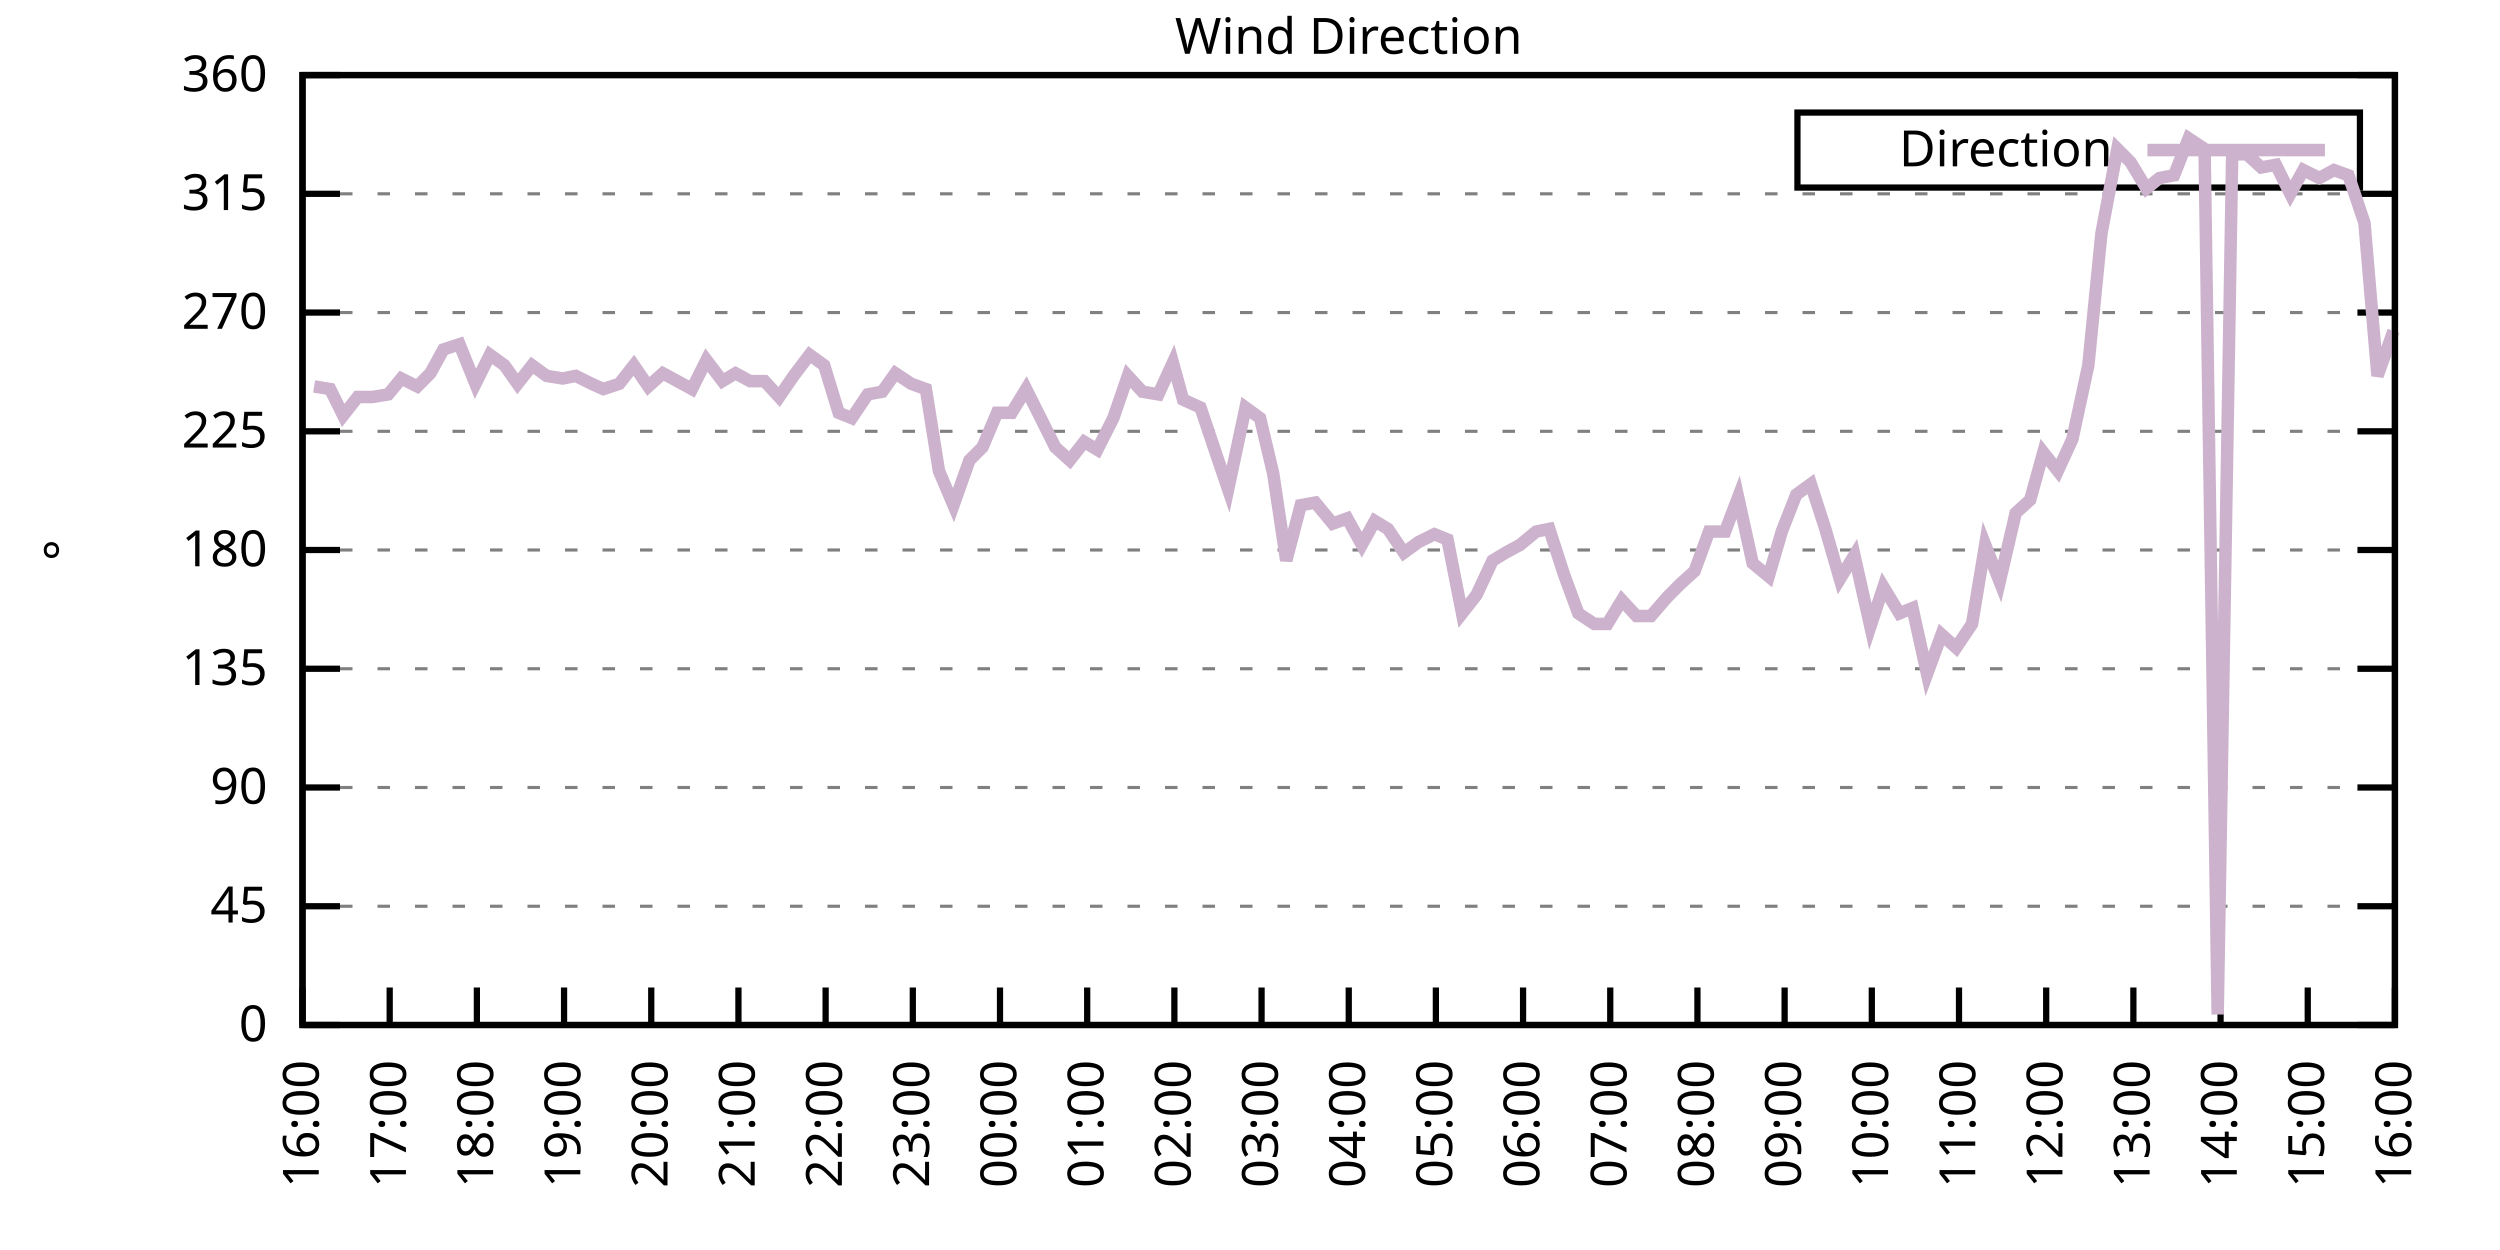
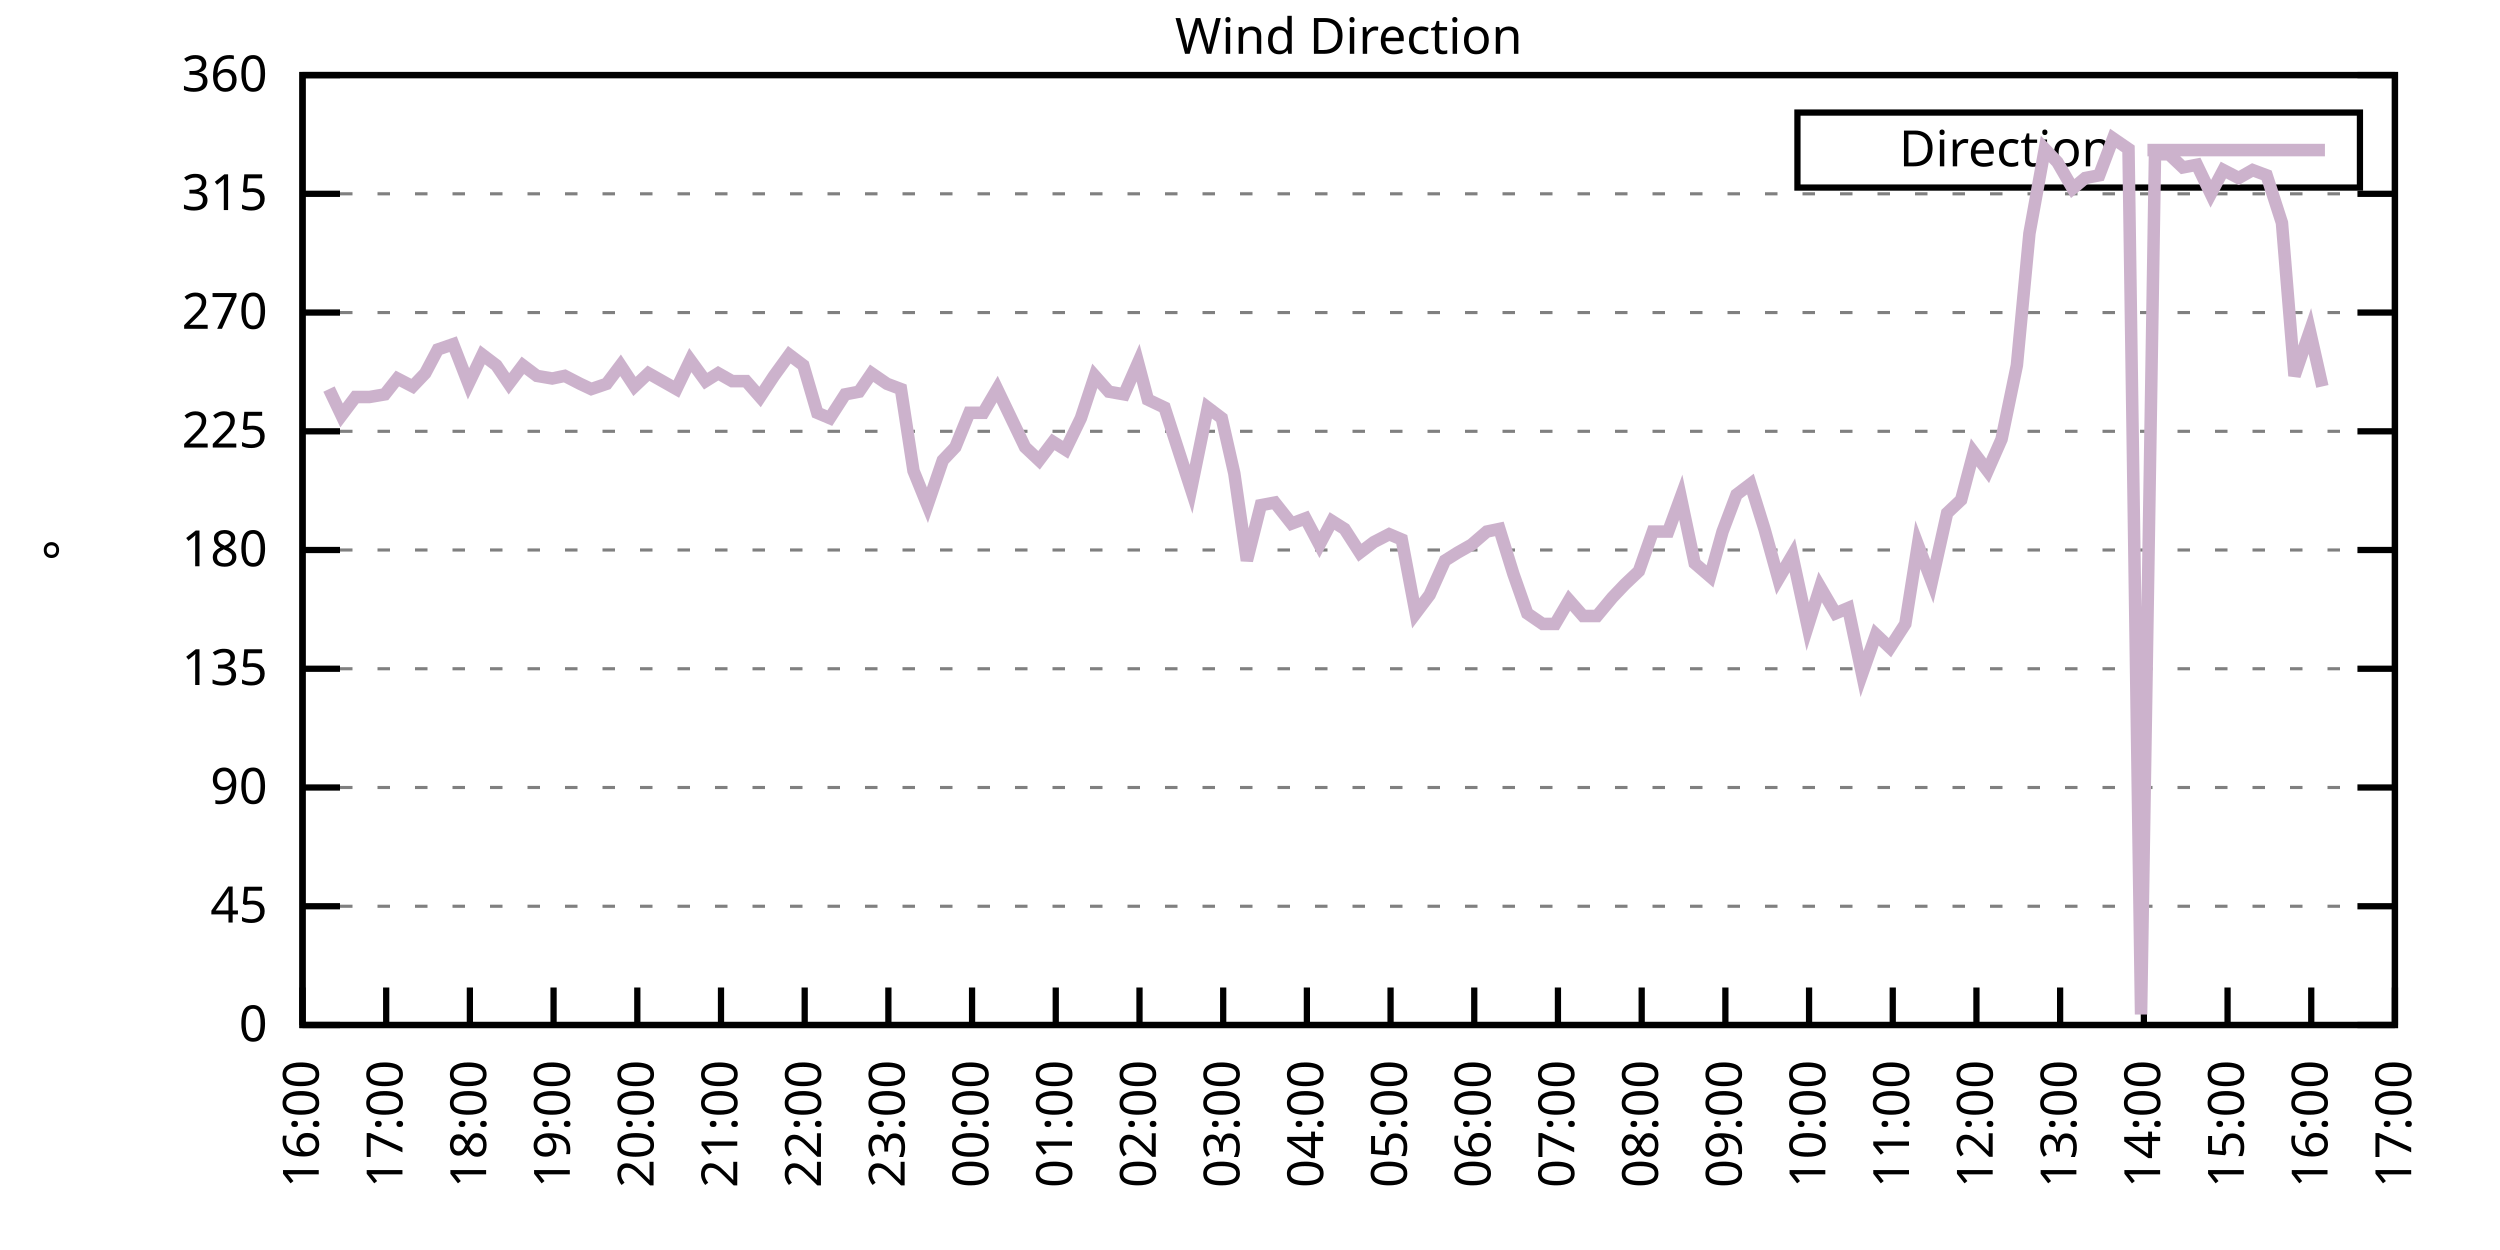
<svg xmlns="http://www.w3.org/2000/svg" xmlns:xlink="http://www.w3.org/1999/xlink" width="400" height="200" viewBox="0 0 400 200">
  <g id="gnuplot_canvas">
    <rect x="0" y="0" width="400" height="200" fill="none" />
    <defs>
      <circle id="gpDot" r="0.5" stroke-width="0.5" stroke="currentColor" />
      <path id="gpPt0" stroke-width="0.333" stroke="currentColor" d="M-1,0 h2 M0,-1 v2" />
      <path id="gpPt1" stroke-width="0.333" stroke="currentColor" d="M-1,-1 L1,1 M1,-1 L-1,1" />
      <path id="gpPt2" stroke-width="0.333" stroke="currentColor" d="M-1,0 L1,0 M0,-1 L0,1 M-1,-1 L1,1 M-1,1 L1,-1" />
      <rect id="gpPt3" stroke-width="0.333" stroke="currentColor" x="-1" y="-1" width="2" height="2" />
      <rect id="gpPt4" stroke-width="0.333" stroke="currentColor" fill="currentColor" x="-1" y="-1" width="2" height="2" />
      <circle id="gpPt5" stroke-width="0.333" stroke="currentColor" cx="0" cy="0" r="1" />
      <use xlink:href="#gpPt5" id="gpPt6" fill="currentColor" stroke="none" />
      <path id="gpPt7" stroke-width="0.333" stroke="currentColor" d="M0,-1.33 L-1.33,0.67 L1.33,0.67 z" />
      <use xlink:href="#gpPt7" id="gpPt8" fill="currentColor" stroke="none" />
      <use xlink:href="#gpPt7" id="gpPt9" stroke="currentColor" transform="rotate(180)" />
      <use xlink:href="#gpPt9" id="gpPt10" fill="currentColor" stroke="none" />
      <use xlink:href="#gpPt3" id="gpPt11" stroke="currentColor" transform="rotate(45)" />
      <use xlink:href="#gpPt11" id="gpPt12" fill="currentColor" stroke="none" />
      <path id="gpPt13" stroke-width="0.333" stroke="currentColor" d="M0,1.330 L1.265,0.411 L0.782,-1.067 L-0.782,-1.076 L-1.265,0.411 z" />
      <use xlink:href="#gpPt13" id="gpPt14" fill="currentColor" stroke="none" />
      <filter id="textbox" filterUnits="objectBoundingBox" x="0" y="0" height="1" width="1">
        <feFlood flood-color="white" flood-opacity="1" result="bgnd" />
        <feComposite in="SourceGraphic" in2="bgnd" operator="atop" />
      </filter>
      <filter id="greybox" filterUnits="objectBoundingBox" x="0" y="0" height="1" width="1">
        <feFlood flood-color="lightgrey" flood-opacity="1" result="grey" />
        <feComposite in="SourceGraphic" in2="grey" operator="atop" />
      </filter>
    </defs>
    <g fill="none" color="white" stroke="currentColor" stroke-width="1.00" stroke-linecap="butt" stroke-linejoin="miter">
</g>
    <g fill="none" color="black" stroke="currentColor" stroke-width="1.00" stroke-linecap="butt" stroke-linejoin="miter">
      <g stroke="none" shape-rendering="crispEdges">
        <polygon fill="rgb(255, 255, 255)" points="48.40,164.00 383.18,164.00 383.18,12.02 48.40,12.02 " />
      </g>
    </g>
    <g fill="none" color="black" stroke="currentColor" stroke-width="1.00" stroke-linecap="butt" stroke-linejoin="miter">
</g>
    <g fill="none" color="black" stroke="black" stroke-width="0.50" stroke-linecap="butt" stroke-linejoin="miter">
</g>
    <g fill="none" color="gray" stroke="currentColor" stroke-width="0.50" stroke-linecap="butt" stroke-linejoin="miter">
      <path stroke="gray" stroke-dasharray="2,4" class="gridline" d="M48.40,164.00 L383.19,164.00  " />
    </g>
    <g fill="none" color="gray" stroke="gray" stroke-width="1.00" stroke-linecap="butt" stroke-linejoin="miter">
</g>
    <g fill="none" color="black" stroke="currentColor" stroke-width="1.00" stroke-linecap="butt" stroke-linejoin="miter">
      <path stroke="black" d="M48.40,164.00 L54.40,164.00 M383.19,164.00 L377.19,164.00  " />
      <g transform="translate(42.80,166.60)" stroke="none" fill="black" font-family="Sans" font-size="8.00" text-anchor="end">
        <text>
          <tspan font-family="Sans"> 0</tspan>
        </text>
      </g>
    </g>
    <g fill="none" color="black" stroke="currentColor" stroke-width="1.00" stroke-linecap="butt" stroke-linejoin="miter">
</g>
    <g fill="none" color="black" stroke="black" stroke-width="0.50" stroke-linecap="butt" stroke-linejoin="miter">
</g>
    <g fill="none" color="gray" stroke="currentColor" stroke-width="0.50" stroke-linecap="butt" stroke-linejoin="miter">
      <path stroke="gray" stroke-dasharray="2,4" class="gridline" d="M48.40,145.00 L383.19,145.00  " />
    </g>
    <g fill="none" color="gray" stroke="gray" stroke-width="1.00" stroke-linecap="butt" stroke-linejoin="miter">
</g>
    <g fill="none" color="black" stroke="currentColor" stroke-width="1.00" stroke-linecap="butt" stroke-linejoin="miter">
      <path stroke="black" d="M48.40,145.00 L54.40,145.00 M383.19,145.00 L377.19,145.00  " />
      <g transform="translate(42.80,147.60)" stroke="none" fill="black" font-family="Sans" font-size="8.00" text-anchor="end">
        <text>
          <tspan font-family="Sans"> 45</tspan>
        </text>
      </g>
    </g>
    <g fill="none" color="black" stroke="currentColor" stroke-width="1.00" stroke-linecap="butt" stroke-linejoin="miter">
</g>
    <g fill="none" color="black" stroke="black" stroke-width="0.50" stroke-linecap="butt" stroke-linejoin="miter">
</g>
    <g fill="none" color="gray" stroke="currentColor" stroke-width="0.50" stroke-linecap="butt" stroke-linejoin="miter">
      <path stroke="gray" stroke-dasharray="2,4" class="gridline" d="M48.40,126.00 L383.19,126.00  " />
    </g>
    <g fill="none" color="gray" stroke="gray" stroke-width="1.00" stroke-linecap="butt" stroke-linejoin="miter">
</g>
    <g fill="none" color="black" stroke="currentColor" stroke-width="1.00" stroke-linecap="butt" stroke-linejoin="miter">
      <path stroke="black" d="M48.40,126.00 L54.40,126.00 M383.19,126.00 L377.19,126.00  " />
      <g transform="translate(42.80,128.60)" stroke="none" fill="black" font-family="Sans" font-size="8.00" text-anchor="end">
        <text>
          <tspan font-family="Sans"> 90</tspan>
        </text>
      </g>
    </g>
    <g fill="none" color="black" stroke="currentColor" stroke-width="1.00" stroke-linecap="butt" stroke-linejoin="miter">
</g>
    <g fill="none" color="black" stroke="black" stroke-width="0.50" stroke-linecap="butt" stroke-linejoin="miter">
</g>
    <g fill="none" color="gray" stroke="currentColor" stroke-width="0.50" stroke-linecap="butt" stroke-linejoin="miter">
      <path stroke="gray" stroke-dasharray="2,4" class="gridline" d="M48.40,107.00 L383.19,107.00  " />
    </g>
    <g fill="none" color="gray" stroke="gray" stroke-width="1.00" stroke-linecap="butt" stroke-linejoin="miter">
</g>
    <g fill="none" color="black" stroke="currentColor" stroke-width="1.00" stroke-linecap="butt" stroke-linejoin="miter">
      <path stroke="black" d="M48.40,107.00 L54.40,107.00 M383.19,107.00 L377.19,107.00  " />
      <g transform="translate(42.80,109.60)" stroke="none" fill="black" font-family="Sans" font-size="8.00" text-anchor="end">
        <text>
          <tspan font-family="Sans"> 135</tspan>
        </text>
      </g>
    </g>
    <g fill="none" color="black" stroke="currentColor" stroke-width="1.00" stroke-linecap="butt" stroke-linejoin="miter">
</g>
    <g fill="none" color="black" stroke="black" stroke-width="0.50" stroke-linecap="butt" stroke-linejoin="miter">
</g>
    <g fill="none" color="gray" stroke="currentColor" stroke-width="0.50" stroke-linecap="butt" stroke-linejoin="miter">
      <path stroke="gray" stroke-dasharray="2,4" class="gridline" d="M48.40,88.00 L383.19,88.00  " />
    </g>
    <g fill="none" color="gray" stroke="gray" stroke-width="1.00" stroke-linecap="butt" stroke-linejoin="miter">
</g>
    <g fill="none" color="black" stroke="currentColor" stroke-width="1.00" stroke-linecap="butt" stroke-linejoin="miter">
      <path stroke="black" d="M48.40,88.00 L54.40,88.00 M383.19,88.00 L377.19,88.00  " />
      <g transform="translate(42.80,90.60)" stroke="none" fill="black" font-family="Sans" font-size="8.00" text-anchor="end">
        <text>
          <tspan font-family="Sans"> 180</tspan>
        </text>
      </g>
    </g>
    <g fill="none" color="black" stroke="currentColor" stroke-width="1.00" stroke-linecap="butt" stroke-linejoin="miter">
</g>
    <g fill="none" color="black" stroke="black" stroke-width="0.50" stroke-linecap="butt" stroke-linejoin="miter">
</g>
    <g fill="none" color="gray" stroke="currentColor" stroke-width="0.50" stroke-linecap="butt" stroke-linejoin="miter">
      <path stroke="gray" stroke-dasharray="2,4" class="gridline" d="M48.40,69.01 L383.19,69.01  " />
    </g>
    <g fill="none" color="gray" stroke="gray" stroke-width="1.00" stroke-linecap="butt" stroke-linejoin="miter">
</g>
    <g fill="none" color="black" stroke="currentColor" stroke-width="1.00" stroke-linecap="butt" stroke-linejoin="miter">
      <path stroke="black" d="M48.40,69.01 L54.40,69.01 M383.19,69.01 L377.19,69.01  " />
      <g transform="translate(42.80,71.61)" stroke="none" fill="black" font-family="Sans" font-size="8.00" text-anchor="end">
        <text>
          <tspan font-family="Sans"> 225</tspan>
        </text>
      </g>
    </g>
    <g fill="none" color="black" stroke="currentColor" stroke-width="1.00" stroke-linecap="butt" stroke-linejoin="miter">
</g>
    <g fill="none" color="black" stroke="black" stroke-width="0.50" stroke-linecap="butt" stroke-linejoin="miter">
</g>
    <g fill="none" color="gray" stroke="currentColor" stroke-width="0.50" stroke-linecap="butt" stroke-linejoin="miter">
      <path stroke="gray" stroke-dasharray="2,4" class="gridline" d="M48.40,50.01 L383.19,50.01  " />
    </g>
    <g fill="none" color="gray" stroke="gray" stroke-width="1.00" stroke-linecap="butt" stroke-linejoin="miter">
</g>
    <g fill="none" color="black" stroke="currentColor" stroke-width="1.00" stroke-linecap="butt" stroke-linejoin="miter">
      <path stroke="black" d="M48.40,50.01 L54.40,50.01 M383.19,50.01 L377.19,50.01  " />
      <g transform="translate(42.80,52.61)" stroke="none" fill="black" font-family="Sans" font-size="8.00" text-anchor="end">
        <text>
          <tspan font-family="Sans"> 270</tspan>
        </text>
      </g>
    </g>
    <g fill="none" color="black" stroke="currentColor" stroke-width="1.00" stroke-linecap="butt" stroke-linejoin="miter">
</g>
    <g fill="none" color="black" stroke="black" stroke-width="0.50" stroke-linecap="butt" stroke-linejoin="miter">
</g>
    <g fill="none" color="gray" stroke="currentColor" stroke-width="0.50" stroke-linecap="butt" stroke-linejoin="miter">
      <path stroke="gray" stroke-dasharray="2,4" class="gridline" d="M48.40,31.01 L383.19,31.01  " />
    </g>
    <g fill="none" color="gray" stroke="gray" stroke-width="1.00" stroke-linecap="butt" stroke-linejoin="miter">
</g>
    <g fill="none" color="black" stroke="currentColor" stroke-width="1.00" stroke-linecap="butt" stroke-linejoin="miter">
      <path stroke="black" d="M48.40,31.01 L54.40,31.01 M383.19,31.01 L377.19,31.01  " />
      <g transform="translate(42.80,33.61)" stroke="none" fill="black" font-family="Sans" font-size="8.00" text-anchor="end">
        <text>
          <tspan font-family="Sans"> 315</tspan>
        </text>
      </g>
    </g>
    <g fill="none" color="black" stroke="currentColor" stroke-width="1.00" stroke-linecap="butt" stroke-linejoin="miter">
</g>
    <g fill="none" color="black" stroke="black" stroke-width="0.50" stroke-linecap="butt" stroke-linejoin="miter">
</g>
    <g fill="none" color="gray" stroke="currentColor" stroke-width="0.50" stroke-linecap="butt" stroke-linejoin="miter">
      <path stroke="gray" stroke-dasharray="2,4" class="gridline" d="M48.40,12.01 L383.19,12.01  " />
    </g>
    <g fill="none" color="gray" stroke="gray" stroke-width="1.00" stroke-linecap="butt" stroke-linejoin="miter">
</g>
    <g fill="none" color="black" stroke="currentColor" stroke-width="1.00" stroke-linecap="butt" stroke-linejoin="miter">
      <path stroke="black" d="M48.40,12.01 L54.40,12.01 M383.19,12.01 L377.19,12.01  " />
      <g transform="translate(42.80,14.61)" stroke="none" fill="black" font-family="Sans" font-size="8.00" text-anchor="end">
        <text>
          <tspan font-family="Sans"> 360</tspan>
        </text>
      </g>
    </g>
    <g fill="none" color="black" stroke="currentColor" stroke-width="1.00" stroke-linecap="butt" stroke-linejoin="miter">
      <path stroke="black" d="M48.40,164.00 L48.40,158.00  " />
      <g transform="translate(51.00,169.60) rotate(270.00)" stroke="none" fill="black" font-family="Sans" font-size="8.00" text-anchor="end">
        <text>
          <tspan font-family="Sans">16:00</tspan>
        </text>
      </g>
    </g>
    <g fill="none" color="black" stroke="currentColor" stroke-width="1.00" stroke-linecap="butt" stroke-linejoin="miter">
-       <path stroke="black" d="M62.35,164.00 L62.35,158.00  " />
-       <g transform="translate(64.95,169.60) rotate(270.00)" stroke="none" fill="black" font-family="Sans" font-size="8.00" text-anchor="end">
+       <path stroke="black" d="M61.79,164.00 L61.79,158.00  " />
+       <g transform="translate(64.39,169.60) rotate(270.00)" stroke="none" fill="black" font-family="Sans" font-size="8.00" text-anchor="end">
        <text>
          <tspan font-family="Sans">17:00</tspan>
        </text>
      </g>
    </g>
    <g fill="none" color="black" stroke="currentColor" stroke-width="1.00" stroke-linecap="butt" stroke-linejoin="miter">
-       <path stroke="black" d="M76.30,164.00 L76.30,158.00  " />
-       <g transform="translate(78.90,169.60) rotate(270.00)" stroke="none" fill="black" font-family="Sans" font-size="8.00" text-anchor="end">
+       <path stroke="black" d="M75.18,164.00 L75.18,158.00  " />
+       <g transform="translate(77.78,169.60) rotate(270.00)" stroke="none" fill="black" font-family="Sans" font-size="8.00" text-anchor="end">
        <text>
          <tspan font-family="Sans">18:00</tspan>
        </text>
      </g>
    </g>
    <g fill="none" color="black" stroke="currentColor" stroke-width="1.00" stroke-linecap="butt" stroke-linejoin="miter">
-       <path stroke="black" d="M90.25,164.00 L90.25,158.00  " />
-       <g transform="translate(92.85,169.60) rotate(270.00)" stroke="none" fill="black" font-family="Sans" font-size="8.00" text-anchor="end">
+       <path stroke="black" d="M88.57,164.00 L88.57,158.00  " />
+       <g transform="translate(91.17,169.60) rotate(270.00)" stroke="none" fill="black" font-family="Sans" font-size="8.00" text-anchor="end">
        <text>
          <tspan font-family="Sans">19:00</tspan>
        </text>
      </g>
    </g>
    <g fill="none" color="black" stroke="currentColor" stroke-width="1.00" stroke-linecap="butt" stroke-linejoin="miter">
-       <path stroke="black" d="M104.20,164.00 L104.20,158.00  " />
-       <g transform="translate(106.80,169.60) rotate(270.00)" stroke="none" fill="black" font-family="Sans" font-size="8.00" text-anchor="end">
+       <path stroke="black" d="M101.97,164.00 L101.97,158.00  " />
+       <g transform="translate(104.57,169.60) rotate(270.00)" stroke="none" fill="black" font-family="Sans" font-size="8.00" text-anchor="end">
        <text>
          <tspan font-family="Sans">20:00</tspan>
        </text>
      </g>
    </g>
    <g fill="none" color="black" stroke="currentColor" stroke-width="1.00" stroke-linecap="butt" stroke-linejoin="miter">
-       <path stroke="black" d="M118.15,164.00 L118.15,158.00  " />
-       <g transform="translate(120.75,169.60) rotate(270.00)" stroke="none" fill="black" font-family="Sans" font-size="8.00" text-anchor="end">
+       <path stroke="black" d="M115.36,164.00 L115.36,158.00  " />
+       <g transform="translate(117.96,169.60) rotate(270.00)" stroke="none" fill="black" font-family="Sans" font-size="8.00" text-anchor="end">
        <text>
          <tspan font-family="Sans">21:00</tspan>
        </text>
      </g>
    </g>
    <g fill="none" color="black" stroke="currentColor" stroke-width="1.00" stroke-linecap="butt" stroke-linejoin="miter">
-       <path stroke="black" d="M132.10,164.00 L132.10,158.00  " />
-       <g transform="translate(134.70,169.60) rotate(270.00)" stroke="none" fill="black" font-family="Sans" font-size="8.00" text-anchor="end">
+       <path stroke="black" d="M128.75,164.00 L128.75,158.00  " />
+       <g transform="translate(131.35,169.60) rotate(270.00)" stroke="none" fill="black" font-family="Sans" font-size="8.00" text-anchor="end">
        <text>
          <tspan font-family="Sans">22:00</tspan>
        </text>
      </g>
    </g>
    <g fill="none" color="black" stroke="currentColor" stroke-width="1.00" stroke-linecap="butt" stroke-linejoin="miter">
-       <path stroke="black" d="M146.05,164.00 L146.05,158.00  " />
-       <g transform="translate(148.65,169.60) rotate(270.00)" stroke="none" fill="black" font-family="Sans" font-size="8.00" text-anchor="end">
+       <path stroke="black" d="M142.14,164.00 L142.14,158.00  " />
+       <g transform="translate(144.74,169.60) rotate(270.00)" stroke="none" fill="black" font-family="Sans" font-size="8.00" text-anchor="end">
        <text>
          <tspan font-family="Sans">23:00</tspan>
        </text>
      </g>
    </g>
    <g fill="none" color="black" stroke="currentColor" stroke-width="1.00" stroke-linecap="butt" stroke-linejoin="miter">
-       <path stroke="black" d="M160.00,164.00 L160.00,158.00  " />
-       <g transform="translate(162.60,169.60) rotate(270.00)" stroke="none" fill="black" font-family="Sans" font-size="8.00" text-anchor="end">
+       <path stroke="black" d="M155.53,164.00 L155.53,158.00  " />
+       <g transform="translate(158.13,169.60) rotate(270.00)" stroke="none" fill="black" font-family="Sans" font-size="8.00" text-anchor="end">
        <text>
          <tspan font-family="Sans">00:00</tspan>
        </text>
      </g>
    </g>
    <g fill="none" color="black" stroke="currentColor" stroke-width="1.00" stroke-linecap="butt" stroke-linejoin="miter">
-       <path stroke="black" d="M173.95,164.00 L173.95,158.00  " />
-       <g transform="translate(176.55,169.60) rotate(270.00)" stroke="none" fill="black" font-family="Sans" font-size="8.00" text-anchor="end">
+       <path stroke="black" d="M168.92,164.00 L168.92,158.00  " />
+       <g transform="translate(171.52,169.60) rotate(270.00)" stroke="none" fill="black" font-family="Sans" font-size="8.00" text-anchor="end">
        <text>
          <tspan font-family="Sans">01:00</tspan>
        </text>
      </g>
    </g>
    <g fill="none" color="black" stroke="currentColor" stroke-width="1.00" stroke-linecap="butt" stroke-linejoin="miter">
-       <path stroke="black" d="M187.90,164.00 L187.90,158.00  " />
-       <g transform="translate(190.50,169.60) rotate(270.00)" stroke="none" fill="black" font-family="Sans" font-size="8.00" text-anchor="end">
+       <path stroke="black" d="M182.32,164.00 L182.32,158.00  " />
+       <g transform="translate(184.92,169.60) rotate(270.00)" stroke="none" fill="black" font-family="Sans" font-size="8.00" text-anchor="end">
        <text>
          <tspan font-family="Sans">02:00</tspan>
        </text>
      </g>
    </g>
    <g fill="none" color="black" stroke="currentColor" stroke-width="1.00" stroke-linecap="butt" stroke-linejoin="miter">
-       <path stroke="black" d="M201.85,164.00 L201.85,158.00  " />
-       <g transform="translate(204.45,169.60) rotate(270.00)" stroke="none" fill="black" font-family="Sans" font-size="8.00" text-anchor="end">
+       <path stroke="black" d="M195.71,164.00 L195.71,158.00  " />
+       <g transform="translate(198.31,169.60) rotate(270.00)" stroke="none" fill="black" font-family="Sans" font-size="8.00" text-anchor="end">
        <text>
          <tspan font-family="Sans">03:00</tspan>
        </text>
      </g>
    </g>
    <g fill="none" color="black" stroke="currentColor" stroke-width="1.00" stroke-linecap="butt" stroke-linejoin="miter">
-       <path stroke="black" d="M215.80,164.00 L215.80,158.00  " />
-       <g transform="translate(218.40,169.60) rotate(270.00)" stroke="none" fill="black" font-family="Sans" font-size="8.00" text-anchor="end">
+       <path stroke="black" d="M209.10,164.00 L209.10,158.00  " />
+       <g transform="translate(211.70,169.60) rotate(270.00)" stroke="none" fill="black" font-family="Sans" font-size="8.00" text-anchor="end">
        <text>
          <tspan font-family="Sans">04:00</tspan>
        </text>
      </g>
    </g>
    <g fill="none" color="black" stroke="currentColor" stroke-width="1.00" stroke-linecap="butt" stroke-linejoin="miter">
-       <path stroke="black" d="M229.74,164.00 L229.74,158.00  " />
-       <g transform="translate(232.34,169.60) rotate(270.00)" stroke="none" fill="black" font-family="Sans" font-size="8.00" text-anchor="end">
+       <path stroke="black" d="M222.49,164.00 L222.49,158.00  " />
+       <g transform="translate(225.09,169.60) rotate(270.00)" stroke="none" fill="black" font-family="Sans" font-size="8.00" text-anchor="end">
        <text>
          <tspan font-family="Sans">05:00</tspan>
        </text>
      </g>
    </g>
    <g fill="none" color="black" stroke="currentColor" stroke-width="1.00" stroke-linecap="butt" stroke-linejoin="miter">
-       <path stroke="black" d="M243.69,164.00 L243.69,158.00  " />
-       <g transform="translate(246.29,169.60) rotate(270.00)" stroke="none" fill="black" font-family="Sans" font-size="8.00" text-anchor="end">
+       <path stroke="black" d="M235.88,164.00 L235.88,158.00  " />
+       <g transform="translate(238.48,169.60) rotate(270.00)" stroke="none" fill="black" font-family="Sans" font-size="8.00" text-anchor="end">
        <text>
          <tspan font-family="Sans">06:00</tspan>
        </text>
      </g>
    </g>
    <g fill="none" color="black" stroke="currentColor" stroke-width="1.00" stroke-linecap="butt" stroke-linejoin="miter">
-       <path stroke="black" d="M257.64,164.00 L257.64,158.00  " />
-       <g transform="translate(260.24,169.60) rotate(270.00)" stroke="none" fill="black" font-family="Sans" font-size="8.00" text-anchor="end">
+       <path stroke="black" d="M249.27,164.00 L249.27,158.00  " />
+       <g transform="translate(251.87,169.60) rotate(270.00)" stroke="none" fill="black" font-family="Sans" font-size="8.00" text-anchor="end">
        <text>
          <tspan font-family="Sans">07:00</tspan>
        </text>
      </g>
    </g>
    <g fill="none" color="black" stroke="currentColor" stroke-width="1.00" stroke-linecap="butt" stroke-linejoin="miter">
-       <path stroke="black" d="M271.59,164.00 L271.59,158.00  " />
-       <g transform="translate(274.19,169.60) rotate(270.00)" stroke="none" fill="black" font-family="Sans" font-size="8.00" text-anchor="end">
+       <path stroke="black" d="M262.67,164.00 L262.67,158.00  " />
+       <g transform="translate(265.27,169.60) rotate(270.00)" stroke="none" fill="black" font-family="Sans" font-size="8.00" text-anchor="end">
        <text>
          <tspan font-family="Sans">08:00</tspan>
        </text>
      </g>
    </g>
    <g fill="none" color="black" stroke="currentColor" stroke-width="1.00" stroke-linecap="butt" stroke-linejoin="miter">
-       <path stroke="black" d="M285.54,164.00 L285.54,158.00  " />
-       <g transform="translate(288.14,169.60) rotate(270.00)" stroke="none" fill="black" font-family="Sans" font-size="8.00" text-anchor="end">
+       <path stroke="black" d="M276.06,164.00 L276.06,158.00  " />
+       <g transform="translate(278.66,169.60) rotate(270.00)" stroke="none" fill="black" font-family="Sans" font-size="8.00" text-anchor="end">
        <text>
          <tspan font-family="Sans">09:00</tspan>
        </text>
      </g>
    </g>
    <g fill="none" color="black" stroke="currentColor" stroke-width="1.00" stroke-linecap="butt" stroke-linejoin="miter">
-       <path stroke="black" d="M299.49,164.00 L299.49,158.00  " />
-       <g transform="translate(302.09,169.60) rotate(270.00)" stroke="none" fill="black" font-family="Sans" font-size="8.00" text-anchor="end">
+       <path stroke="black" d="M289.45,164.00 L289.45,158.00  " />
+       <g transform="translate(292.05,169.60) rotate(270.00)" stroke="none" fill="black" font-family="Sans" font-size="8.00" text-anchor="end">
        <text>
          <tspan font-family="Sans">10:00</tspan>
        </text>
      </g>
    </g>
    <g fill="none" color="black" stroke="currentColor" stroke-width="1.00" stroke-linecap="butt" stroke-linejoin="miter">
-       <path stroke="black" d="M313.44,164.00 L313.44,158.00  " />
-       <g transform="translate(316.04,169.60) rotate(270.00)" stroke="none" fill="black" font-family="Sans" font-size="8.00" text-anchor="end">
+       <path stroke="black" d="M302.84,164.00 L302.84,158.00  " />
+       <g transform="translate(305.44,169.60) rotate(270.00)" stroke="none" fill="black" font-family="Sans" font-size="8.00" text-anchor="end">
        <text>
          <tspan font-family="Sans">11:00</tspan>
        </text>
      </g>
    </g>
    <g fill="none" color="black" stroke="currentColor" stroke-width="1.00" stroke-linecap="butt" stroke-linejoin="miter">
-       <path stroke="black" d="M327.39,164.00 L327.39,158.00  " />
-       <g transform="translate(329.99,169.60) rotate(270.00)" stroke="none" fill="black" font-family="Sans" font-size="8.00" text-anchor="end">
+       <path stroke="black" d="M316.23,164.00 L316.23,158.00  " />
+       <g transform="translate(318.83,169.60) rotate(270.00)" stroke="none" fill="black" font-family="Sans" font-size="8.00" text-anchor="end">
        <text>
          <tspan font-family="Sans">12:00</tspan>
        </text>
      </g>
    </g>
    <g fill="none" color="black" stroke="currentColor" stroke-width="1.00" stroke-linecap="butt" stroke-linejoin="miter">
-       <path stroke="black" d="M341.34,164.00 L341.34,158.00  " />
-       <g transform="translate(343.94,169.60) rotate(270.00)" stroke="none" fill="black" font-family="Sans" font-size="8.00" text-anchor="end">
+       <path stroke="black" d="M329.62,164.00 L329.62,158.00  " />
+       <g transform="translate(332.22,169.60) rotate(270.00)" stroke="none" fill="black" font-family="Sans" font-size="8.00" text-anchor="end">
        <text>
          <tspan font-family="Sans">13:00</tspan>
        </text>
      </g>
    </g>
    <g fill="none" color="black" stroke="currentColor" stroke-width="1.00" stroke-linecap="butt" stroke-linejoin="miter">
-       <path stroke="black" d="M355.29,164.00 L355.29,158.00  " />
-       <g transform="translate(357.89,169.60) rotate(270.00)" stroke="none" fill="black" font-family="Sans" font-size="8.00" text-anchor="end">
+       <path stroke="black" d="M343.02,164.00 L343.02,158.00  " />
+       <g transform="translate(345.62,169.60) rotate(270.00)" stroke="none" fill="black" font-family="Sans" font-size="8.00" text-anchor="end">
        <text>
          <tspan font-family="Sans">14:00</tspan>
        </text>
      </g>
    </g>
    <g fill="none" color="black" stroke="currentColor" stroke-width="1.00" stroke-linecap="butt" stroke-linejoin="miter">
-       <path stroke="black" d="M369.24,164.00 L369.24,158.00  " />
-       <g transform="translate(371.84,169.60) rotate(270.00)" stroke="none" fill="black" font-family="Sans" font-size="8.00" text-anchor="end">
+       <path stroke="black" d="M356.41,164.00 L356.41,158.00  " />
+       <g transform="translate(359.01,169.60) rotate(270.00)" stroke="none" fill="black" font-family="Sans" font-size="8.00" text-anchor="end">
        <text>
          <tspan font-family="Sans">15:00</tspan>
+         </text>
+       </g>
+     </g>
+     <g fill="none" color="black" stroke="currentColor" stroke-width="1.00" stroke-linecap="butt" stroke-linejoin="miter">
+       <path stroke="black" d="M369.80,164.00 L369.80,158.00  " />
+       <g transform="translate(372.40,169.60) rotate(270.00)" stroke="none" fill="black" font-family="Sans" font-size="8.00" text-anchor="end">
+         <text>
+           <tspan font-family="Sans">16:00</tspan>
        </text>
      </g>
    </g>
    <g fill="none" color="black" stroke="currentColor" stroke-width="1.00" stroke-linecap="butt" stroke-linejoin="miter">
      <path stroke="black" d="M383.19,164.00 L383.19,158.00  " />
      <g transform="translate(385.79,169.60) rotate(270.00)" stroke="none" fill="black" font-family="Sans" font-size="8.00" text-anchor="end">
        <text>
-           <tspan font-family="Sans">16:00</tspan>
+           <tspan font-family="Sans">17:00</tspan>
        </text>
      </g>
    </g>
    <g fill="none" color="black" stroke="currentColor" stroke-width="1.00" stroke-linecap="butt" stroke-linejoin="miter">
</g>
    <g fill="none" color="black" stroke="currentColor" stroke-width="1.00" stroke-linecap="butt" stroke-linejoin="miter">
      <path stroke="black" d="M48.40,12.01 L48.40,164.00 L383.19,164.00 L383.19,12.01 L48.40,12.01 Z  " />
    </g>
    <g fill="none" color="black" stroke="currentColor" stroke-width="1.00" stroke-linecap="butt" stroke-linejoin="miter">
</g>
    <g fill="none" color="black" stroke="currentColor" stroke-width="1.00" stroke-linecap="butt" stroke-linejoin="miter">
      <path stroke="black" d="M287.59,30.01 L287.59,18.01 L377.59,18.01 L377.59,30.01 L287.59,30.01 Z  " />
    </g>
    <g id="Wind_direction_plot_1">
      <g fill="none" color="white" stroke="black" stroke-width="2.00" stroke-linecap="butt" stroke-linejoin="miter">
</g>
      <g fill="none" color="black" stroke="currentColor" stroke-width="2.00" stroke-linecap="butt" stroke-linejoin="miter">
        <g transform="translate(337.99,26.61)" stroke="none" fill="black" font-family="Sans" font-size="8.00" text-anchor="end">
          <text>
            <tspan font-family="Sans">Direction</tspan>
          </text>
        </g>
      </g>
      <g fill="none" color="black" stroke="currentColor" stroke-width="2.00" stroke-linecap="butt" stroke-linejoin="miter">
-         <path stroke="rgb(204, 178, 204)" d="M343.59,24.01 L371.99,24.01 M50.26,61.83 L52.82,62.25 L54.91,66.47 L57.23,63.52 L59.56,63.52 L62.12,63.10   L64.21,60.56 L66.77,61.83 L68.86,59.72 L70.95,55.92 L73.51,55.07 L76.07,61.41 L78.39,56.76 L80.72,58.45   L82.81,61.41 L85.13,58.45 L87.46,60.14 L90.02,60.56 L92.11,60.14 L94.67,61.41 L96.53,62.25 L99.08,61.41   L101.41,58.45 L103.73,61.83 L106.06,59.72 L108.38,60.98 L110.71,62.25 L113.03,57.61 L115.59,60.98 L117.68,59.72   L120.01,60.98 L122.33,60.98 L124.66,63.52 L126.98,60.14 L129.54,56.76 L131.87,58.45 L134.19,66.05 L136.28,66.90   L138.84,63.10 L141.16,62.67 L143.26,59.72 L145.81,61.41 L148.14,62.25 L150.23,75.34 L152.56,80.83 L155.11,73.65   L157.21,71.54 L159.53,66.05 L161.86,66.05 L164.18,62.25 L166.51,66.90 L168.83,71.54 L171.16,73.65 L173.48,70.70   L175.57,71.96 L178.13,66.90 L180.46,60.14 L182.78,62.67 L185.34,63.10 L187.66,58.03 L189.29,63.94 L192.08,65.21   L194.64,72.81 L196.50,78.29 L199.29,65.21 L201.61,66.90 L203.71,75.76 L205.80,89.69 L208.12,80.83 L210.45,80.41   L213.24,83.78 L215.56,82.94 L217.89,87.16 L219.98,83.36 L222.07,84.63 L224.63,88.43 L226.95,86.74 L229.51,85.47   L231.60,86.32 L233.93,98.14 L236.25,95.18 L238.81,89.69 L240.90,88.43 L243.23,87.16 L245.79,85.05 L247.88,84.63   L250.20,91.80 L252.53,98.14 L255.09,99.83 L257.18,99.83 L259.50,96.03 L261.83,98.56 L264.15,98.56 L266.71,95.60   L268.80,93.49 L271.13,91.38 L273.45,85.05 L276.01,85.05 L278.10,79.56 L280.43,90.12 L282.99,92.23 L285.08,85.05   L287.40,79.14 L289.73,77.45 L292.05,84.63 L294.38,92.65 L296.70,88.85 L299.26,100.25 L301.35,93.92 L303.91,98.14   L306.00,97.29 L308.33,107.85 L310.65,101.52 L312.98,103.63 L315.53,99.83 L317.63,87.16 L319.95,93.07 L322.51,82.09   L324.83,79.98 L326.93,72.38 L329.25,75.34 L331.58,70.27 L334.13,58.45 L336.23,37.34 L338.78,23.83 L340.88,25.94   L343.43,30.16 L345.53,28.48 L347.85,28.05 L350.18,22.14 L352.73,23.83 L354.83,162.31 L357.15,24.68 L359.48,24.68   L361.80,26.79 L364.13,26.36 L366.45,31.01 L368.54,27.21 L371.10,28.48 L373.43,27.21 L375.75,28.05 L378.31,35.65   L380.40,60.14 L382.96,52.96  " />
+         <path stroke="rgb(204, 178, 204)" d="M343.59,24.01 L371.99,24.01 M52.64,62.25 L54.65,66.47 L56.88,63.52 L59.11,63.52 L61.57,63.10 L63.58,60.56   L66.03,61.83 L68.04,59.72 L70.05,55.92 L72.50,55.07 L74.96,61.41 L77.19,56.76 L79.42,58.45 L81.43,61.41   L83.66,58.45 L85.90,60.14 L88.35,60.56 L90.36,60.14 L92.82,61.41 L94.60,62.25 L97.06,61.41 L99.29,58.45   L101.52,61.83 L103.75,59.72 L105.98,60.98 L108.22,62.25 L110.45,57.61 L112.90,60.98 L114.91,59.72 L117.14,60.98   L119.38,60.98 L121.61,63.52 L123.84,60.14 L126.29,56.76 L128.53,58.45 L130.76,66.05 L132.77,66.90 L135.22,63.10   L137.45,62.67 L139.46,59.72 L141.92,61.41 L144.15,62.25 L146.16,75.34 L148.39,80.83 L150.85,73.65 L152.85,71.54   L155.09,66.05 L157.32,66.05 L159.55,62.25 L161.78,66.90 L164.01,71.54 L166.25,73.65 L168.48,70.70 L170.49,71.96   L172.94,66.90 L175.17,60.14 L177.41,62.67 L179.86,63.10 L182.09,58.03 L183.66,63.94 L186.33,65.21 L188.79,72.81   L190.57,78.29 L193.25,65.21 L195.48,66.90 L197.49,75.76 L199.50,89.69 L201.73,80.83 L203.97,80.41 L206.64,83.78   L208.88,82.94 L211.11,87.16 L213.12,83.36 L215.13,84.63 L217.58,88.43 L219.81,86.74 L222.27,85.47 L224.28,86.32   L226.51,98.14 L228.74,95.18 L231.20,89.69 L233.20,88.43 L235.44,87.16 L237.89,85.05 L239.90,84.63 L242.13,91.80   L244.36,98.14 L246.82,99.83 L248.83,99.83 L251.06,96.03 L253.29,98.56 L255.52,98.56 L257.98,95.60 L259.99,93.49   L262.22,91.38 L264.45,85.05 L266.91,85.05 L268.92,79.56 L271.15,90.12 L273.60,92.23 L275.61,85.05 L277.84,79.14   L280.07,77.45 L282.31,84.63 L284.54,92.65 L286.77,88.85 L289.23,100.25 L291.23,93.92 L293.69,98.14 L295.70,97.29   L297.93,107.85 L300.16,101.52 L302.39,103.63 L304.85,99.83 L306.86,87.16 L309.09,93.07 L311.54,82.09 L313.78,79.98   L315.79,72.38 L318.02,75.34 L320.25,70.27 L322.70,58.45 L324.71,37.34 L327.17,23.83 L329.18,25.94 L331.63,30.16   L333.64,28.48 L335.87,28.05 L338.10,22.14 L340.56,23.83 L342.57,162.31 L344.80,24.68 L347.03,24.68 L349.26,26.79   L351.50,26.36 L353.73,31.01 L355.74,27.21 L358.19,28.48 L360.42,27.21 L362.66,28.05 L365.11,35.65 L367.12,60.14   L369.58,52.96 L371.58,61.83  " />
      </g>
    </g>
    <g fill="none" color="black" stroke="currentColor" stroke-width="2.00" stroke-linecap="butt" stroke-linejoin="miter">
</g>
    <g fill="none" color="black" stroke="black" stroke-width="1.00" stroke-linecap="butt" stroke-linejoin="miter">
</g>
    <g fill="none" color="black" stroke="currentColor" stroke-width="1.00" stroke-linecap="butt" stroke-linejoin="miter">
      <path stroke="black" d="M48.40,12.01 L48.40,164.00 L383.19,164.00 L383.19,12.01 L48.40,12.01 Z  " />
      <g transform="translate(12.80,88.01) rotate(270.00)" stroke="none" fill="black" font-family="Sans" font-size="8.00" text-anchor="middle">
        <text>
          <tspan font-family="Sans">°</tspan>
        </text>
      </g>
    </g>
    <g fill="none" color="black" stroke="currentColor" stroke-width="1.00" stroke-linecap="butt" stroke-linejoin="miter">
</g>
    <g fill="none" color="black" stroke="currentColor" stroke-width="1.00" stroke-linecap="butt" stroke-linejoin="miter">
      <g transform="translate(215.79,8.61)" stroke="none" fill="black" font-family="Sans" font-size="8.00" text-anchor="middle">
        <text>
          <tspan font-family="Sans">Wind Direction</tspan>
        </text>
      </g>
    </g>
    <g fill="none" color="black" stroke="currentColor" stroke-width="1.00" stroke-linecap="butt" stroke-linejoin="miter">
</g>
  </g>
</svg>
